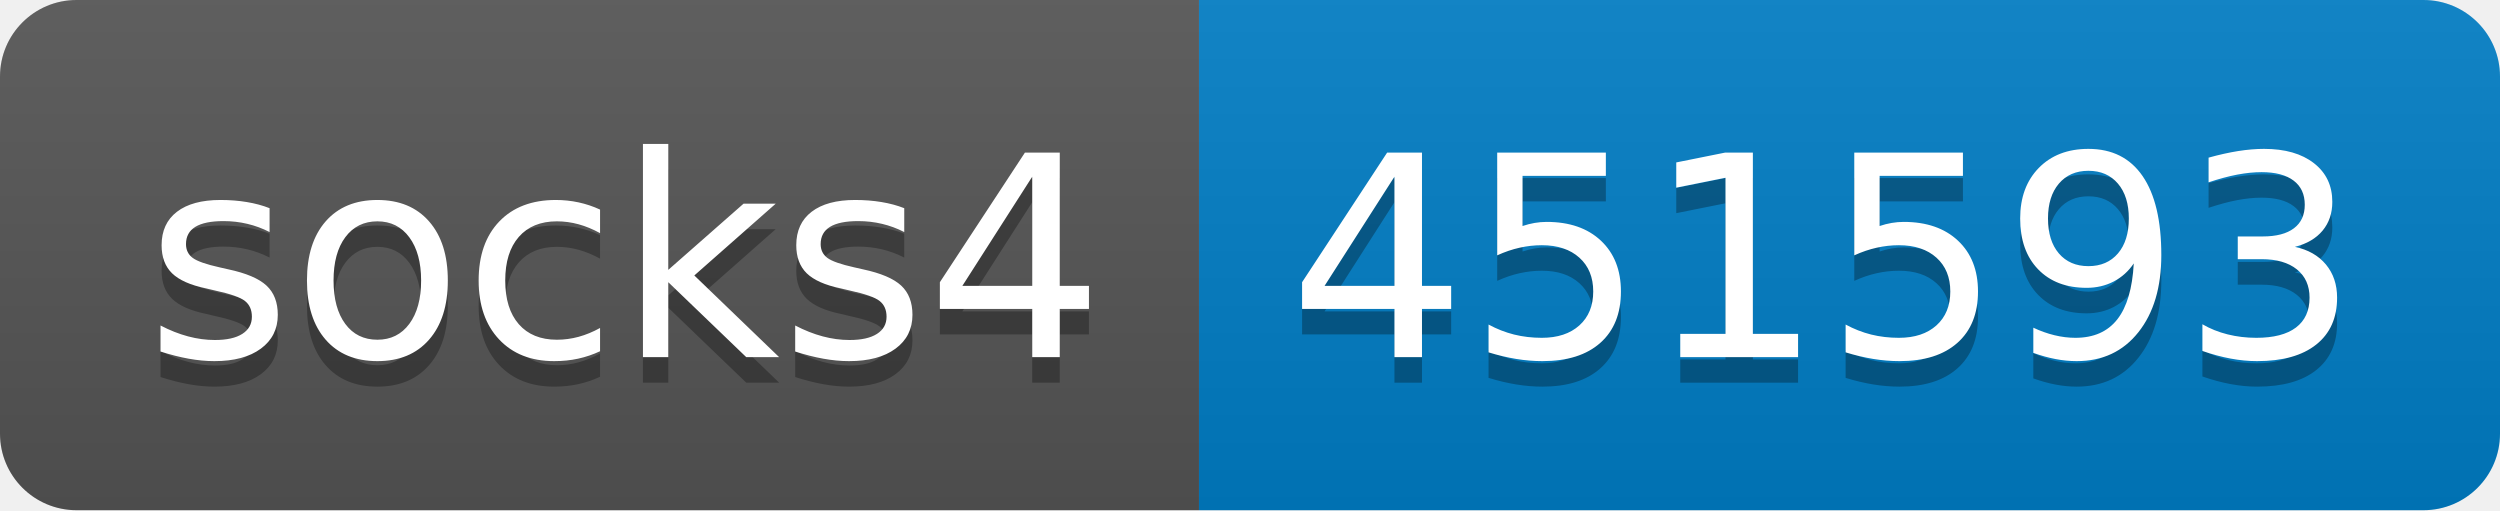
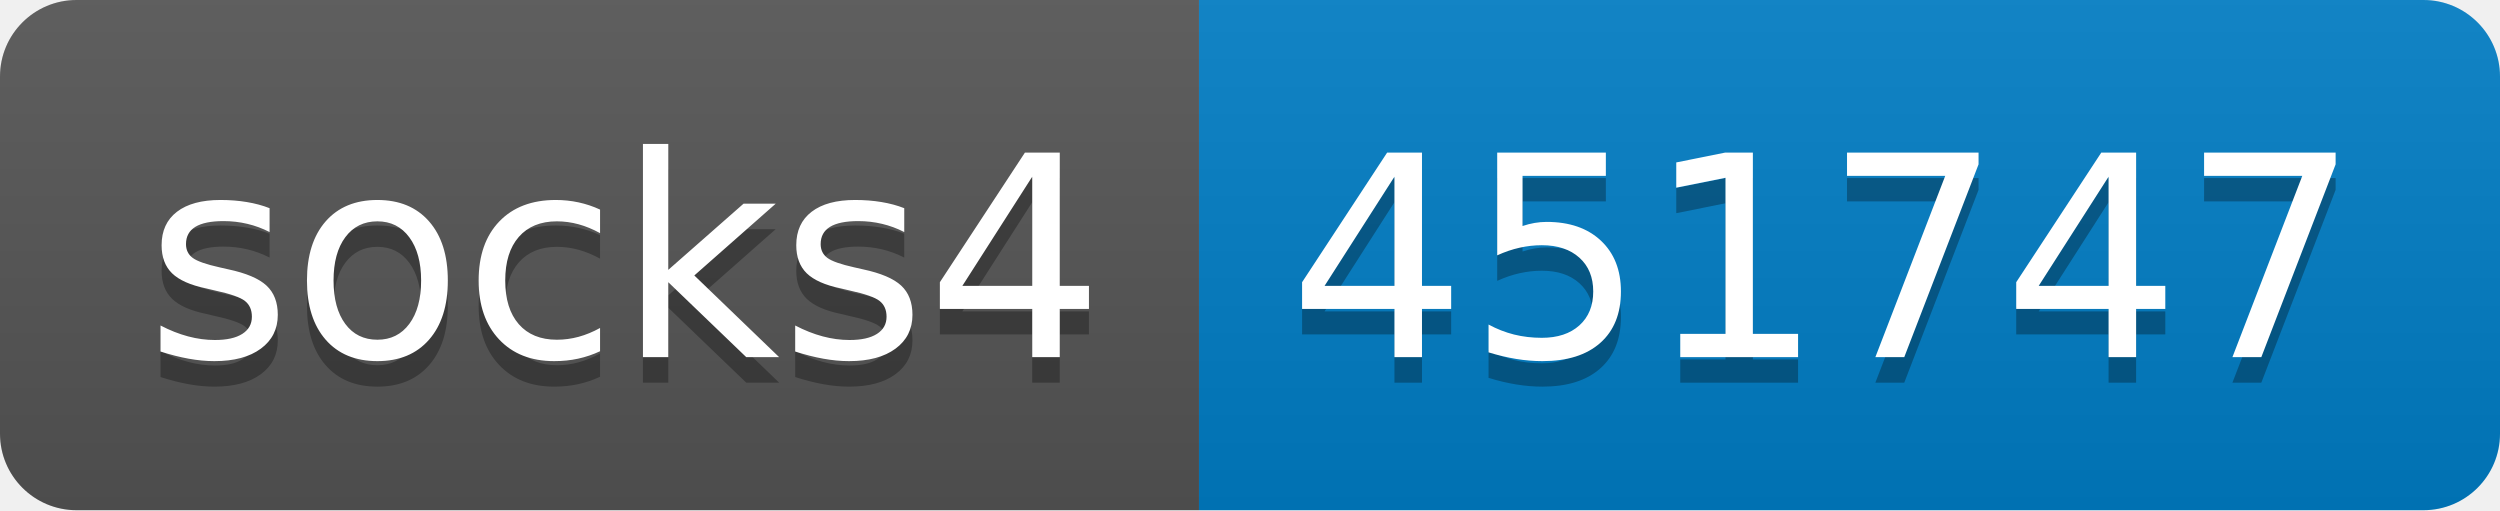
- <svg xmlns="http://www.w3.org/2000/svg" width="98" height="20" role="img" aria-label="socks4: 451593">
+ <svg xmlns="http://www.w3.org/2000/svg" width="98" height="20" role="img" aria-label="socks4: 451747">
  <linearGradient id="s" x2="0" y2="100%">
    <stop offset="0" stop-color="#bbb" stop-opacity=".1" />
    <stop offset="1" stop-opacity=".1" />
  </linearGradient>
  <clipPath id="r">
    <rect width="98" height="20" rx="3" fill="#fff" />
  </clipPath>
  <g clip-path="url(#r)">
    <rect width="47" height="20" fill="#555" />
    <rect x="47" width="51" height="20" fill="#007ec6" />
    <rect width="98" height="20" fill="url(#s)" />
  </g>
  <g fill="#fff" text-anchor="middle" font-family="Verdana,Geneva,DejaVu Sans,sans-serif" text-rendering="geometricPrecision" font-size="110">
    <text aria-hidden="true" x="245" y="150" fill="#010101" fill-opacity=".3" transform="scale(.1)" textLength="370">socks4</text>
    <text x="245" y="140" transform="scale(.1)" fill="#fff" textLength="370">socks4</text>
-     <text aria-hidden="true" x="715" y="150" fill="#010101" fill-opacity=".3" transform="scale(.1)" textLength="410">451593</text>
-     <text x="715" y="140" transform="scale(.1)" fill="#fff" textLength="410">451593</text>
+     <text aria-hidden="true" x="715" y="150" fill="#010101" fill-opacity=".3" transform="scale(.1)" textLength="410">451747</text>
+     <text x="715" y="140" transform="scale(.1)" fill="#fff" textLength="410">451747</text>
  </g>
</svg>
